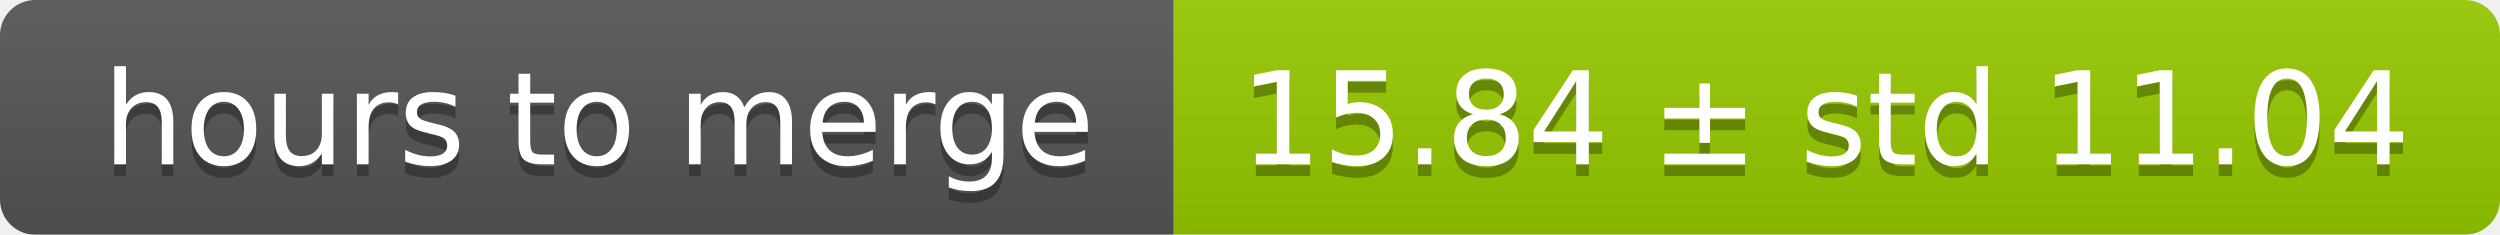
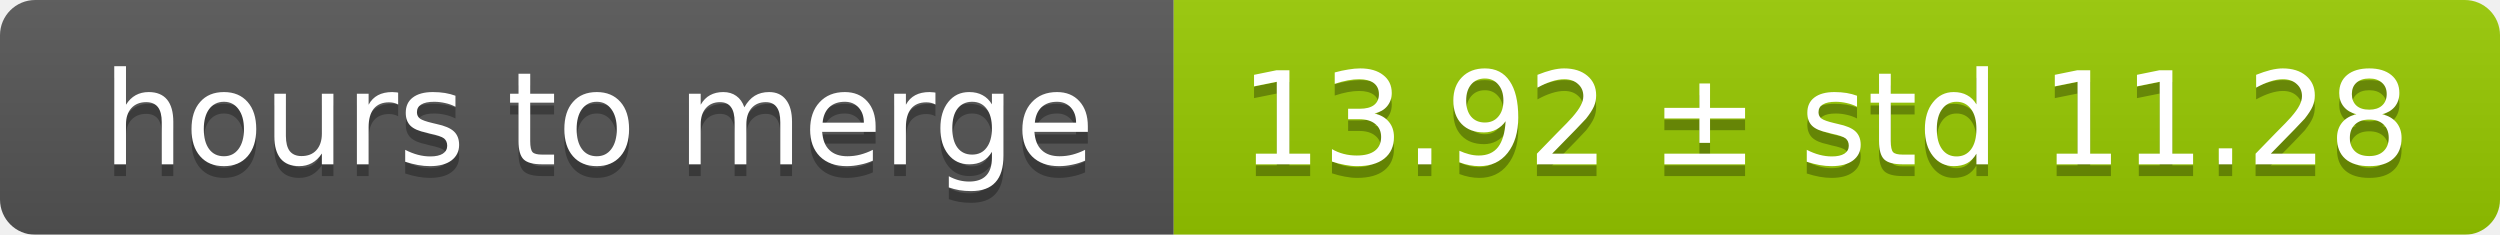
<svg xmlns="http://www.w3.org/2000/svg" width="213" height="20">
  <linearGradient id="smooth" x2="0" y2="100%">
    <stop offset="0" stop-color="#bbb" stop-opacity=".1" />
    <stop offset="1" stop-opacity=".1" />
  </linearGradient>
  <mask id="round">
    <rect width="213" height="20" rx="3" fill="#fff" />
  </mask>
  <g mask="url(#round)">
    <rect width="100" height="20" fill="#555" />
    <rect x="100" width="113" height="20" fill="#97ca00" />
    <rect width="213" height="20" fill="url(#smooth)" />
  </g>
  <g fill="#fff" text-anchor="middle" font-family="DejaVu Sans,Verdana,Geneva,sans-serif" font-size="11">
    <text x="51" y="15" fill="#010101" fill-opacity=".3">hours to merge</text>
    <text x="51" y="14">hours to merge</text>
-     <text x="155.5" y="15" fill="#010101" fill-opacity=".3">15.84 ± std 11.04</text>
-     <text x="155.5" y="14">15.84 ± std 11.04</text>
+     <text x="155.5" y="15" fill="#010101" fill-opacity=".3">13.92 ± std 11.28</text>
+     <text x="155.5" y="14">13.92 ± std 11.28</text>
  </g>
</svg>
